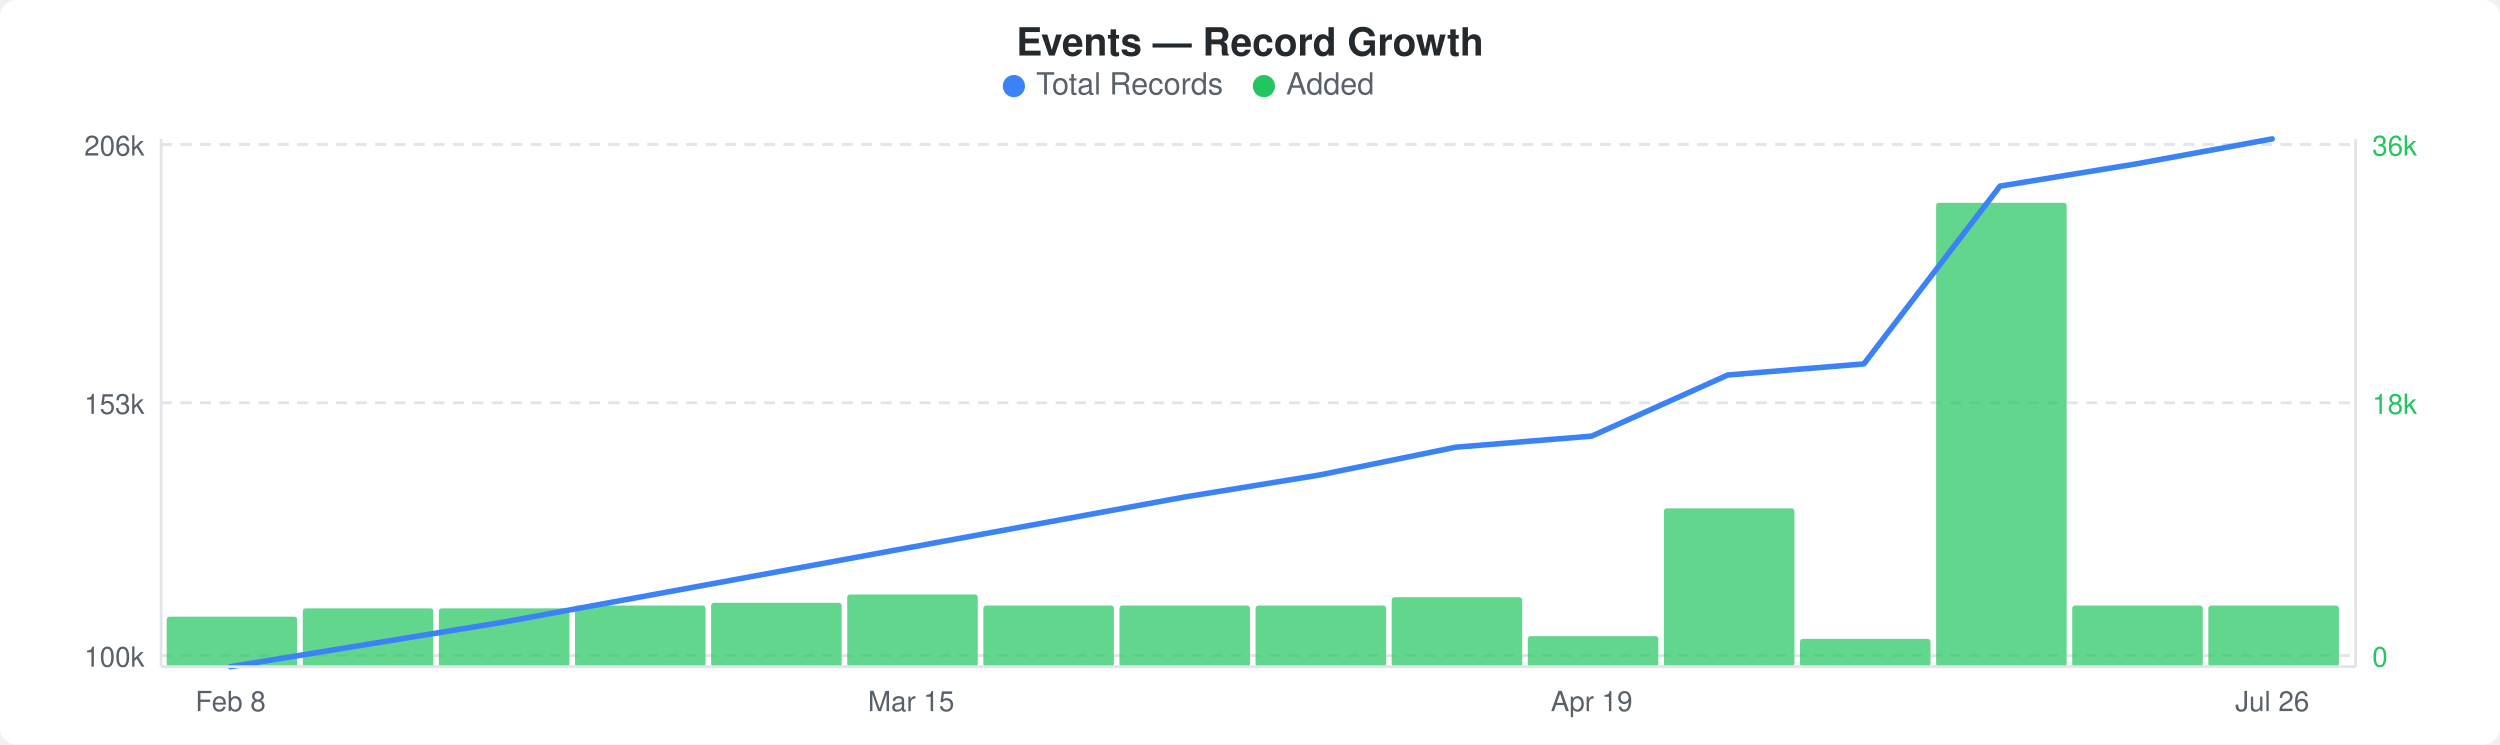
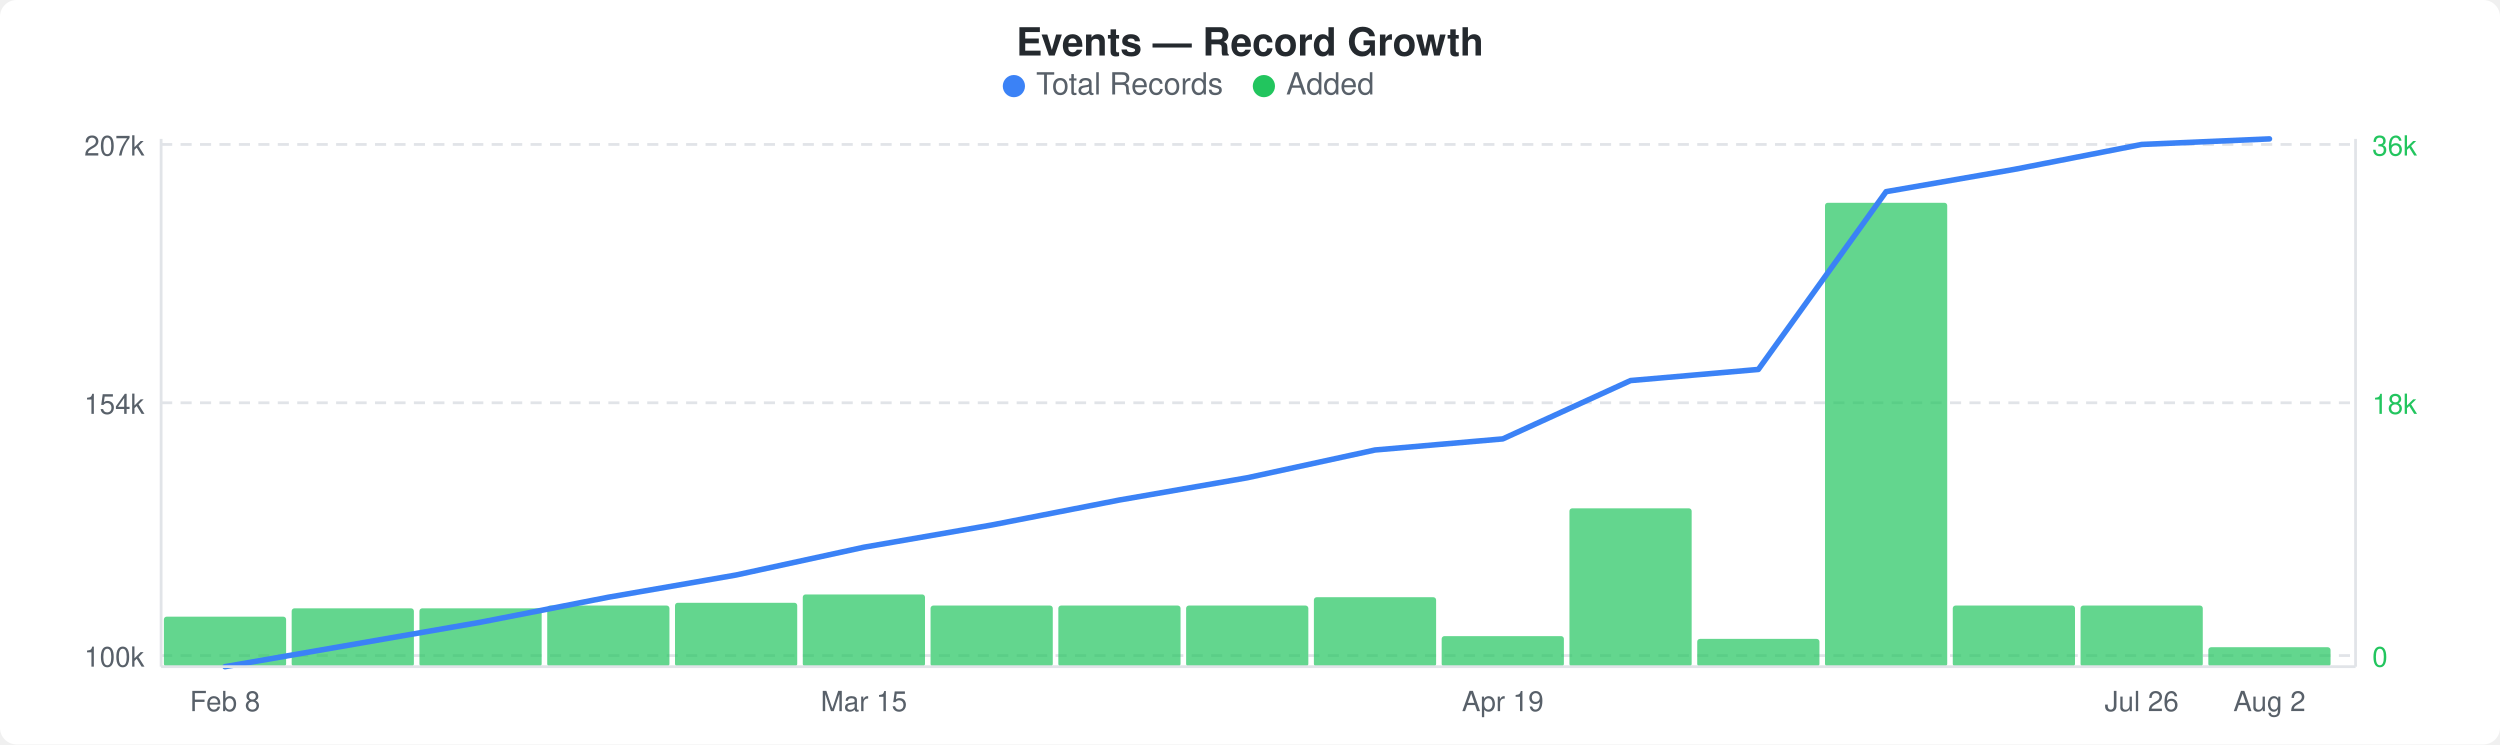
<svg xmlns="http://www.w3.org/2000/svg" width="900" height="268" viewBox="0 0 900 268">
  <rect width="900" height="268" fill="#ffffff" rx="6" ry="6" />
  <text x="450" y="20" text-anchor="middle" font-family="-apple-system, BlinkMacSystemFont, &quot;Segoe UI&quot;, Helvetica, Arial, sans-serif" font-size="14" font-weight="600" fill="#24292e">Events — Record Growth</text>
  <circle cx="365" cy="31" r="4" fill="#3b82f6" />
  <text x="373" y="34" font-family="-apple-system, BlinkMacSystemFont, &quot;Segoe UI&quot;, Helvetica, Arial, sans-serif" font-size="11" fill="#586069">Total Records</text>
  <circle cx="455" cy="31" r="4" fill="#22c55e" />
  <text x="463" y="34" font-family="-apple-system, BlinkMacSystemFont, &quot;Segoe UI&quot;, Helvetica, Arial, sans-serif" font-size="11" fill="#586069">Added</text>
  <line x1="58" y1="52" x2="848" y2="52" stroke="#e1e4e8" stroke-width="1" stroke-dasharray="4,3" />
  <line x1="58" y1="145" x2="848" y2="145" stroke="#e1e4e8" stroke-width="1" stroke-dasharray="4,3" />
  <line x1="58" y1="236" x2="848" y2="236" stroke="#e1e4e8" stroke-width="1" stroke-dasharray="4,3" />
-   <rect x="60" y="222" width="47" height="18" rx="1" fill="#22c55eb3" />
-   <rect x="109" y="219" width="47" height="21" rx="1" fill="#22c55eb3" />
-   <rect x="158" y="219" width="47" height="21" rx="1" fill="#22c55eb3" />
-   <rect x="207" y="218" width="47" height="22" rx="1" fill="#22c55eb3" />
-   <rect x="256" y="217" width="47" height="23" rx="1" fill="#22c55eb3" />
-   <rect x="305" y="214" width="47" height="26" rx="1" fill="#22c55eb3" />
-   <rect x="354" y="218" width="47" height="22" rx="1" fill="#22c55eb3" />
-   <rect x="403" y="218" width="47" height="22" rx="1" fill="#22c55eb3" />
-   <rect x="452" y="218" width="47" height="22" rx="1" fill="#22c55eb3" />
-   <rect x="501" y="215" width="47" height="25" rx="1" fill="#22c55eb3" />
-   <rect x="550" y="229" width="47" height="11" rx="1" fill="#22c55eb3" />
-   <rect x="599" y="183" width="47" height="57" rx="1" fill="#22c55eb3" />
-   <rect x="648" y="230" width="47" height="10" rx="1" fill="#22c55eb3" />
-   <rect x="697" y="73" width="47" height="167" rx="1" fill="#22c55eb3" />
-   <rect x="746" y="218" width="47" height="22" rx="1" fill="#22c55eb3" />
-   <rect x="795" y="218" width="47" height="22" rx="1" fill="#22c55eb3" />
-   <polyline points="83,240 132,232 181,224 230,215 279,206 328,197 377,188 426,179 475,171 524,161 573,157 622,135 671,131 720,67 769,59 818,50" fill="none" stroke="#3b82f6" stroke-width="2" stroke-linejoin="round" stroke-linecap="round" />
-   <text x="52" y="56" text-anchor="end" font-family="-apple-system, BlinkMacSystemFont, &quot;Segoe UI&quot;, Helvetica, Arial, sans-serif" font-size="10" fill="#586069">206k</text>
-   <text x="52" y="149" text-anchor="end" font-family="-apple-system, BlinkMacSystemFont, &quot;Segoe UI&quot;, Helvetica, Arial, sans-serif" font-size="10" fill="#586069">153k</text>
+   <rect x="59" y="222" width="44" height="18" rx="1" fill="#22c55eb3" />
+   <rect x="105" y="219" width="44" height="21" rx="1" fill="#22c55eb3" />
+   <rect x="151" y="219" width="44" height="21" rx="1" fill="#22c55eb3" />
+   <rect x="197" y="218" width="44" height="22" rx="1" fill="#22c55eb3" />
+   <rect x="243" y="217" width="44" height="23" rx="1" fill="#22c55eb3" />
+   <rect x="289" y="214" width="44" height="26" rx="1" fill="#22c55eb3" />
+   <rect x="335" y="218" width="44" height="22" rx="1" fill="#22c55eb3" />
+   <rect x="381" y="218" width="44" height="22" rx="1" fill="#22c55eb3" />
+   <rect x="427" y="218" width="44" height="22" rx="1" fill="#22c55eb3" />
+   <rect x="473" y="215" width="44" height="25" rx="1" fill="#22c55eb3" />
+   <rect x="519" y="229" width="44" height="11" rx="1" fill="#22c55eb3" />
+   <rect x="565" y="183" width="44" height="57" rx="1" fill="#22c55eb3" />
+   <rect x="611" y="230" width="44" height="10" rx="1" fill="#22c55eb3" />
+   <rect x="657" y="73" width="44" height="167" rx="1" fill="#22c55eb3" />
+   <rect x="703" y="218" width="44" height="22" rx="1" fill="#22c55eb3" />
+   <rect x="749" y="218" width="44" height="22" rx="1" fill="#22c55eb3" />
+   <rect x="795" y="233" width="44" height="7" rx="1" fill="#22c55eb3" />
+   <polyline points="81,240 127,232 173,224 219,215 265,207 311,197 357,189 403,180 449,172 495,162 541,158 587,137 633,133 679,69 725,61 771,52 817,50" fill="none" stroke="#3b82f6" stroke-width="2" stroke-linejoin="round" stroke-linecap="round" />
+   <text x="52" y="56" text-anchor="end" font-family="-apple-system, BlinkMacSystemFont, &quot;Segoe UI&quot;, Helvetica, Arial, sans-serif" font-size="10" fill="#586069">207k</text>
+   <text x="52" y="149" text-anchor="end" font-family="-apple-system, BlinkMacSystemFont, &quot;Segoe UI&quot;, Helvetica, Arial, sans-serif" font-size="10" fill="#586069">154k</text>
  <text x="52" y="240" text-anchor="end" font-family="-apple-system, BlinkMacSystemFont, &quot;Segoe UI&quot;, Helvetica, Arial, sans-serif" font-size="10" fill="#586069">100k</text>
  <text x="854" y="56" text-anchor="start" font-family="-apple-system, BlinkMacSystemFont, &quot;Segoe UI&quot;, Helvetica, Arial, sans-serif" font-size="10" fill="#22c55e">36k</text>
  <text x="854" y="149" text-anchor="start" font-family="-apple-system, BlinkMacSystemFont, &quot;Segoe UI&quot;, Helvetica, Arial, sans-serif" font-size="10" fill="#22c55e">18k</text>
  <text x="854" y="240" text-anchor="start" font-family="-apple-system, BlinkMacSystemFont, &quot;Segoe UI&quot;, Helvetica, Arial, sans-serif" font-size="10" fill="#22c55e">0</text>
  <line x1="58" y1="50" x2="58" y2="240" stroke="#e1e4e8" stroke-width="1" />
  <line x1="58" y1="240" x2="848" y2="240" stroke="#e1e4e8" stroke-width="1" />
  <line x1="848" y1="50" x2="848" y2="240" stroke="#e1e4e8" stroke-width="1" />
-   <text x="83" y="256" text-anchor="middle" font-family="-apple-system, BlinkMacSystemFont, &quot;Segoe UI&quot;, Helvetica, Arial, sans-serif" font-size="10" fill="#586069">Feb 8</text>
-   <text x="328" y="256" text-anchor="middle" font-family="-apple-system, BlinkMacSystemFont, &quot;Segoe UI&quot;, Helvetica, Arial, sans-serif" font-size="10" fill="#586069">Mar 15</text>
-   <text x="573" y="256" text-anchor="middle" font-family="-apple-system, BlinkMacSystemFont, &quot;Segoe UI&quot;, Helvetica, Arial, sans-serif" font-size="10" fill="#586069">Apr 19</text>
-   <text x="818" y="256" text-anchor="middle" font-family="-apple-system, BlinkMacSystemFont, &quot;Segoe UI&quot;, Helvetica, Arial, sans-serif" font-size="10" fill="#586069">Jul 26</text>
+   <text x="81" y="256" text-anchor="middle" font-family="-apple-system, BlinkMacSystemFont, &quot;Segoe UI&quot;, Helvetica, Arial, sans-serif" font-size="10" fill="#586069">Feb 8</text>
+   <text x="311" y="256" text-anchor="middle" font-family="-apple-system, BlinkMacSystemFont, &quot;Segoe UI&quot;, Helvetica, Arial, sans-serif" font-size="10" fill="#586069">Mar 15</text>
+   <text x="541" y="256" text-anchor="middle" font-family="-apple-system, BlinkMacSystemFont, &quot;Segoe UI&quot;, Helvetica, Arial, sans-serif" font-size="10" fill="#586069">Apr 19</text>
+   <text x="771" y="256" text-anchor="middle" font-family="-apple-system, BlinkMacSystemFont, &quot;Segoe UI&quot;, Helvetica, Arial, sans-serif" font-size="10" fill="#586069">Jul 26</text>
+   <text x="817" y="256" text-anchor="middle" font-family="-apple-system, BlinkMacSystemFont, &quot;Segoe UI&quot;, Helvetica, Arial, sans-serif" font-size="10" fill="#586069">Aug 2</text>
</svg>
